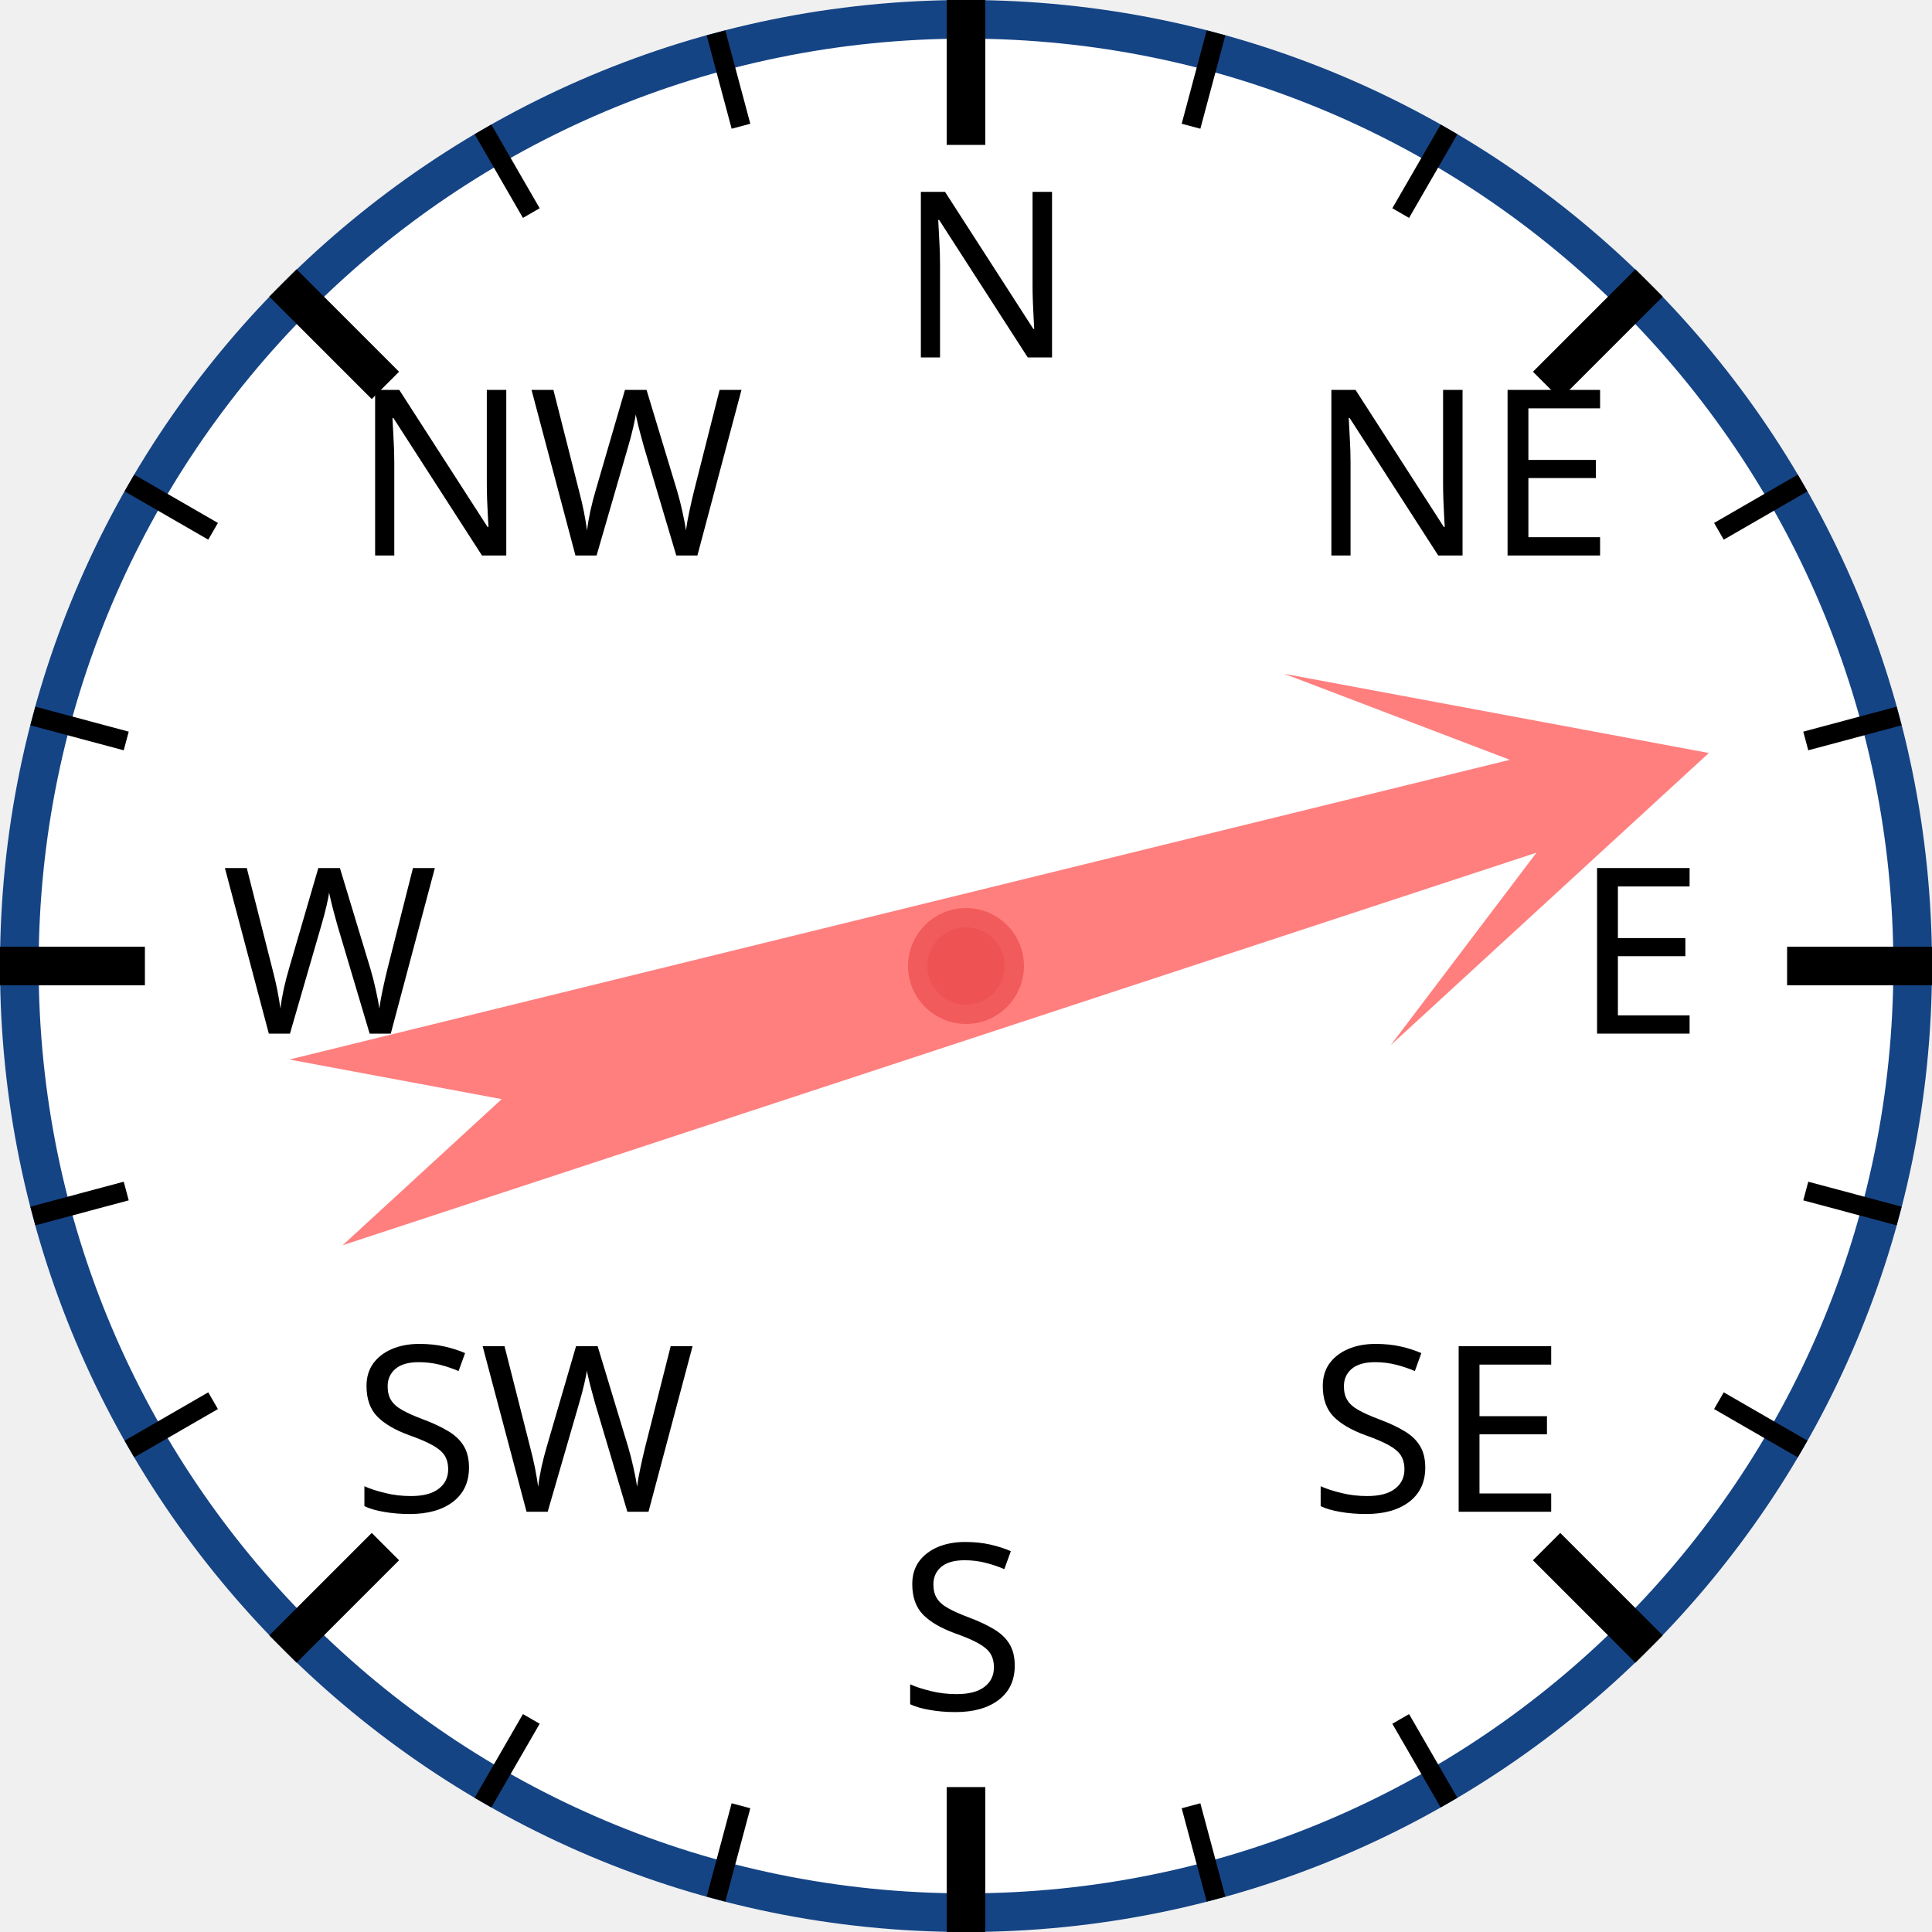
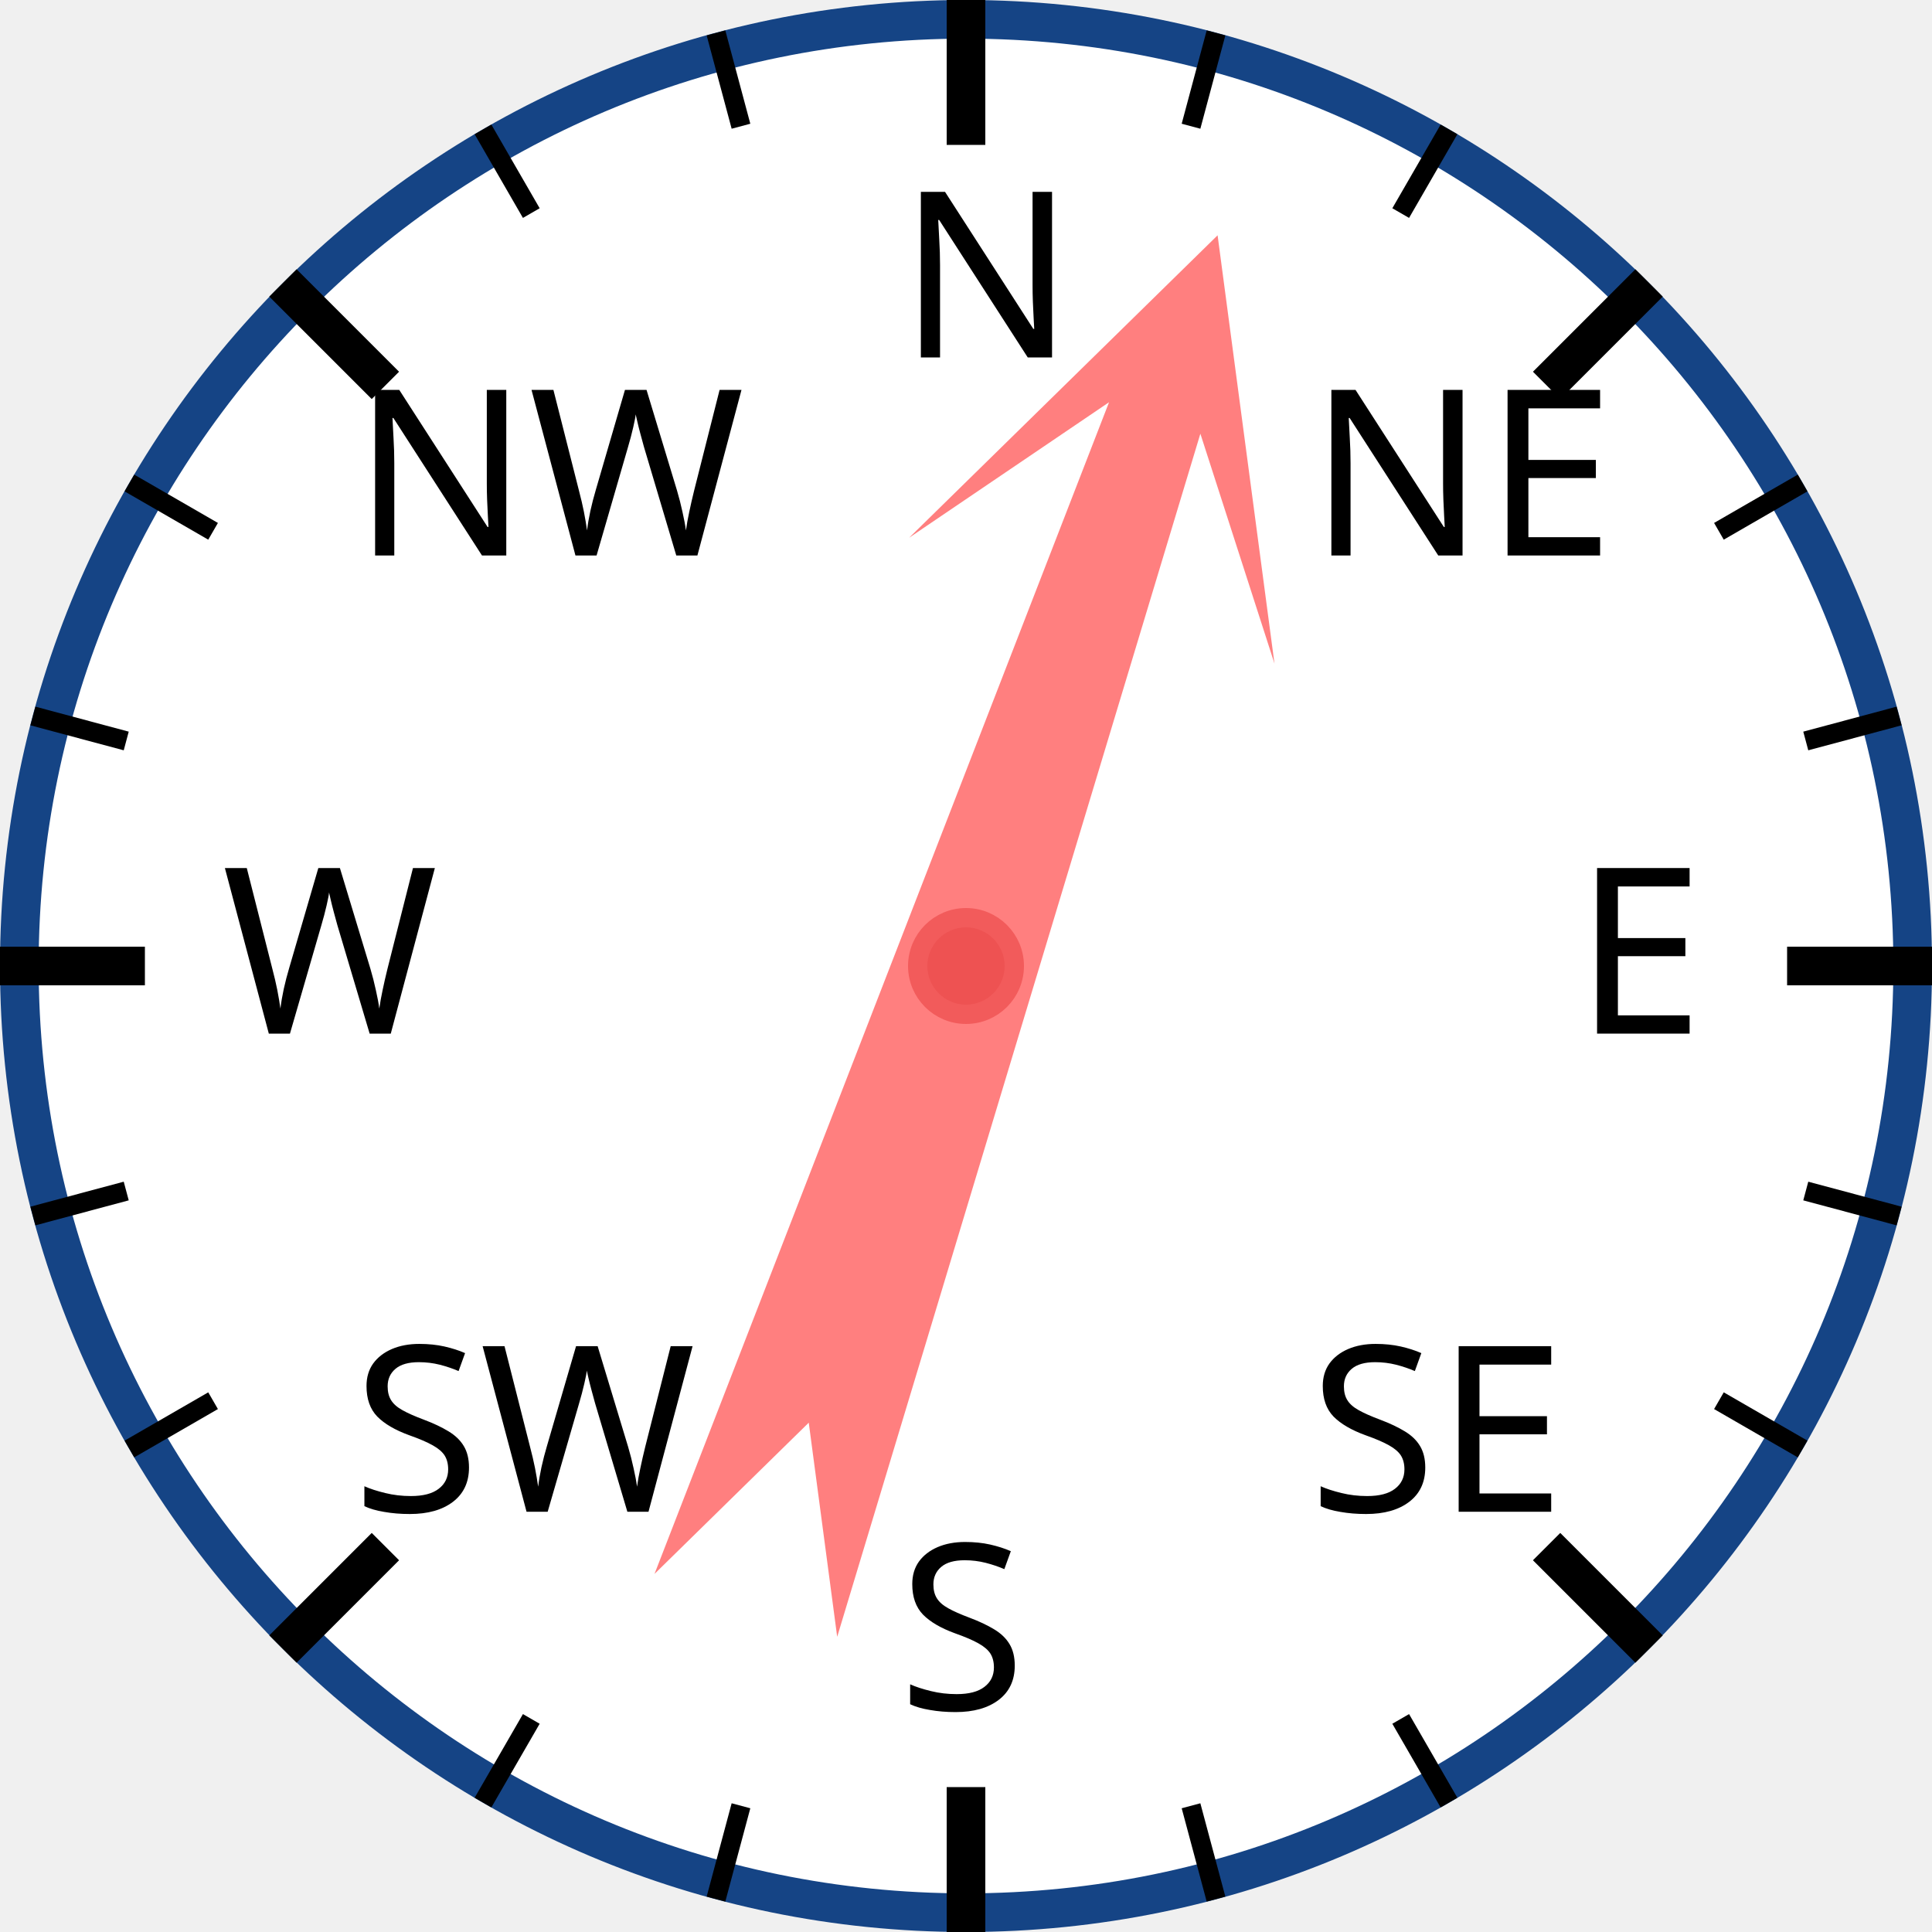
<svg xmlns="http://www.w3.org/2000/svg" width="120px" height="120px" viewBox="0 0 200 200">
  <circle cx="100" cy="100" r="98" style="fill: white; stroke: #154485; stroke-width: 4;" />
  <text x="93.0" y="37.0" style="font-family: sans-serif; font-size: 18pt;">N</text>
  <line x1="100.0" y1="0.0" x2="100.0" y2="15.0" style="stroke: black; stroke-width: 4;" />
  <line x1="74.118" y1="3.407" x2="76.706" y2="13.067" style="stroke: black; stroke-width: 2;" />
  <line x1="50" y1="13.397" x2="55" y2="22.058" style="stroke: black; stroke-width: 2;" />
  <text x="36.503" y="57.503" style="font-family: sans-serif; font-size: 18pt;">NW</text>
  <line x1="29.289" y1="29.289" x2="39.896" y2="39.896" style="stroke: black; stroke-width: 4;" />
  <line x1="13.397" y1="50" x2="22.058" y2="55" style="stroke: black; stroke-width: 2;" />
  <line x1="3.407" y1="74.118" x2="13.067" y2="76.706" style="stroke: black; stroke-width: 2;" />
  <text x="23.0" y="107.0" style="font-family: sans-serif; font-size: 18pt;">W</text>
  <line x1="0.0" y1="100.0" x2="15.0" y2="100.0" style="stroke: black; stroke-width: 4;" />
  <line x1="3.407" y1="125.882" x2="13.067" y2="123.294" style="stroke: black; stroke-width: 2;" />
  <line x1="13.397" y1="150" x2="22.058" y2="145" style="stroke: black; stroke-width: 2;" />
  <text x="36.503" y="156.497" style="font-family: sans-serif; font-size: 18pt;">SW</text>
  <line x1="29.289" y1="170.711" x2="39.896" y2="160.104" style="stroke: black; stroke-width: 4;" />
  <line x1="50" y1="186.603" x2="55" y2="177.942" style="stroke: black; stroke-width: 2;" />
  <line x1="74.118" y1="196.593" x2="76.706" y2="186.933" style="stroke: black; stroke-width: 2;" />
  <text x="93" y="177.0" style="font-family: sans-serif; font-size: 18pt;">S</text>
  <line x1="100" y1="200.0" x2="100" y2="185.0" style="stroke: black; stroke-width: 4;" />
  <line x1="125.882" y1="196.593" x2="123.294" y2="186.933" style="stroke: black; stroke-width: 2;" />
  <line x1="150.0" y1="186.603" x2="145.0" y2="177.942" style="stroke: black; stroke-width: 2;" />
  <text x="135.497" y="156.497" style="font-family: sans-serif; font-size: 18pt;">SE</text>
  <line x1="170.711" y1="170.711" x2="160.104" y2="160.104" style="stroke: black; stroke-width: 4;" />
  <line x1="186.603" y1="150" x2="177.942" y2="145" style="stroke: black; stroke-width: 2;" />
  <line x1="196.593" y1="125.882" x2="186.933" y2="123.294" style="stroke: black; stroke-width: 2;" />
  <text x="163.0" y="107" style="font-family: sans-serif; font-size: 18pt;">E</text>
  <line x1="200.0" y1="100" x2="185.0" y2="100" style="stroke: black; stroke-width: 4;" />
  <line x1="196.593" y1="74.118" x2="186.933" y2="76.706" style="stroke: black; stroke-width: 2;" />
  <line x1="186.603" y1="50" x2="177.942" y2="55" style="stroke: black; stroke-width: 2;" />
  <text x="135.497" y="57.503" style="font-family: sans-serif; font-size: 18pt;">NE</text>
  <line x1="170.711" y1="29.289" x2="160.104" y2="39.896" style="stroke: black; stroke-width: 4;" />
  <line x1="150" y1="13.397" x2="145" y2="22.058" style="stroke: black; stroke-width: 2;" />
  <line x1="125.882" y1="3.407" x2="123.294" y2="13.067" style="stroke: black; stroke-width: 2;" />
-   <polygon points="100 20 120 60 105 40 110 170 100 150 90 170 95 40 80 60" style="fill: red; fill-opacity: 0.5;" transform="rotate(74,100,100)" />
+   <polygon points="100 20 120 60 105 40 110 170 100 150 90 170 95 40 80 60" style="fill: red; fill-opacity: 0.5;" transform="rotate(19,100,100)" />
  <circle cx="100" cy="100" r="5" style="fill: #EE5252; stroke: #F25B5B; stroke-width: 2;" />
</svg>
